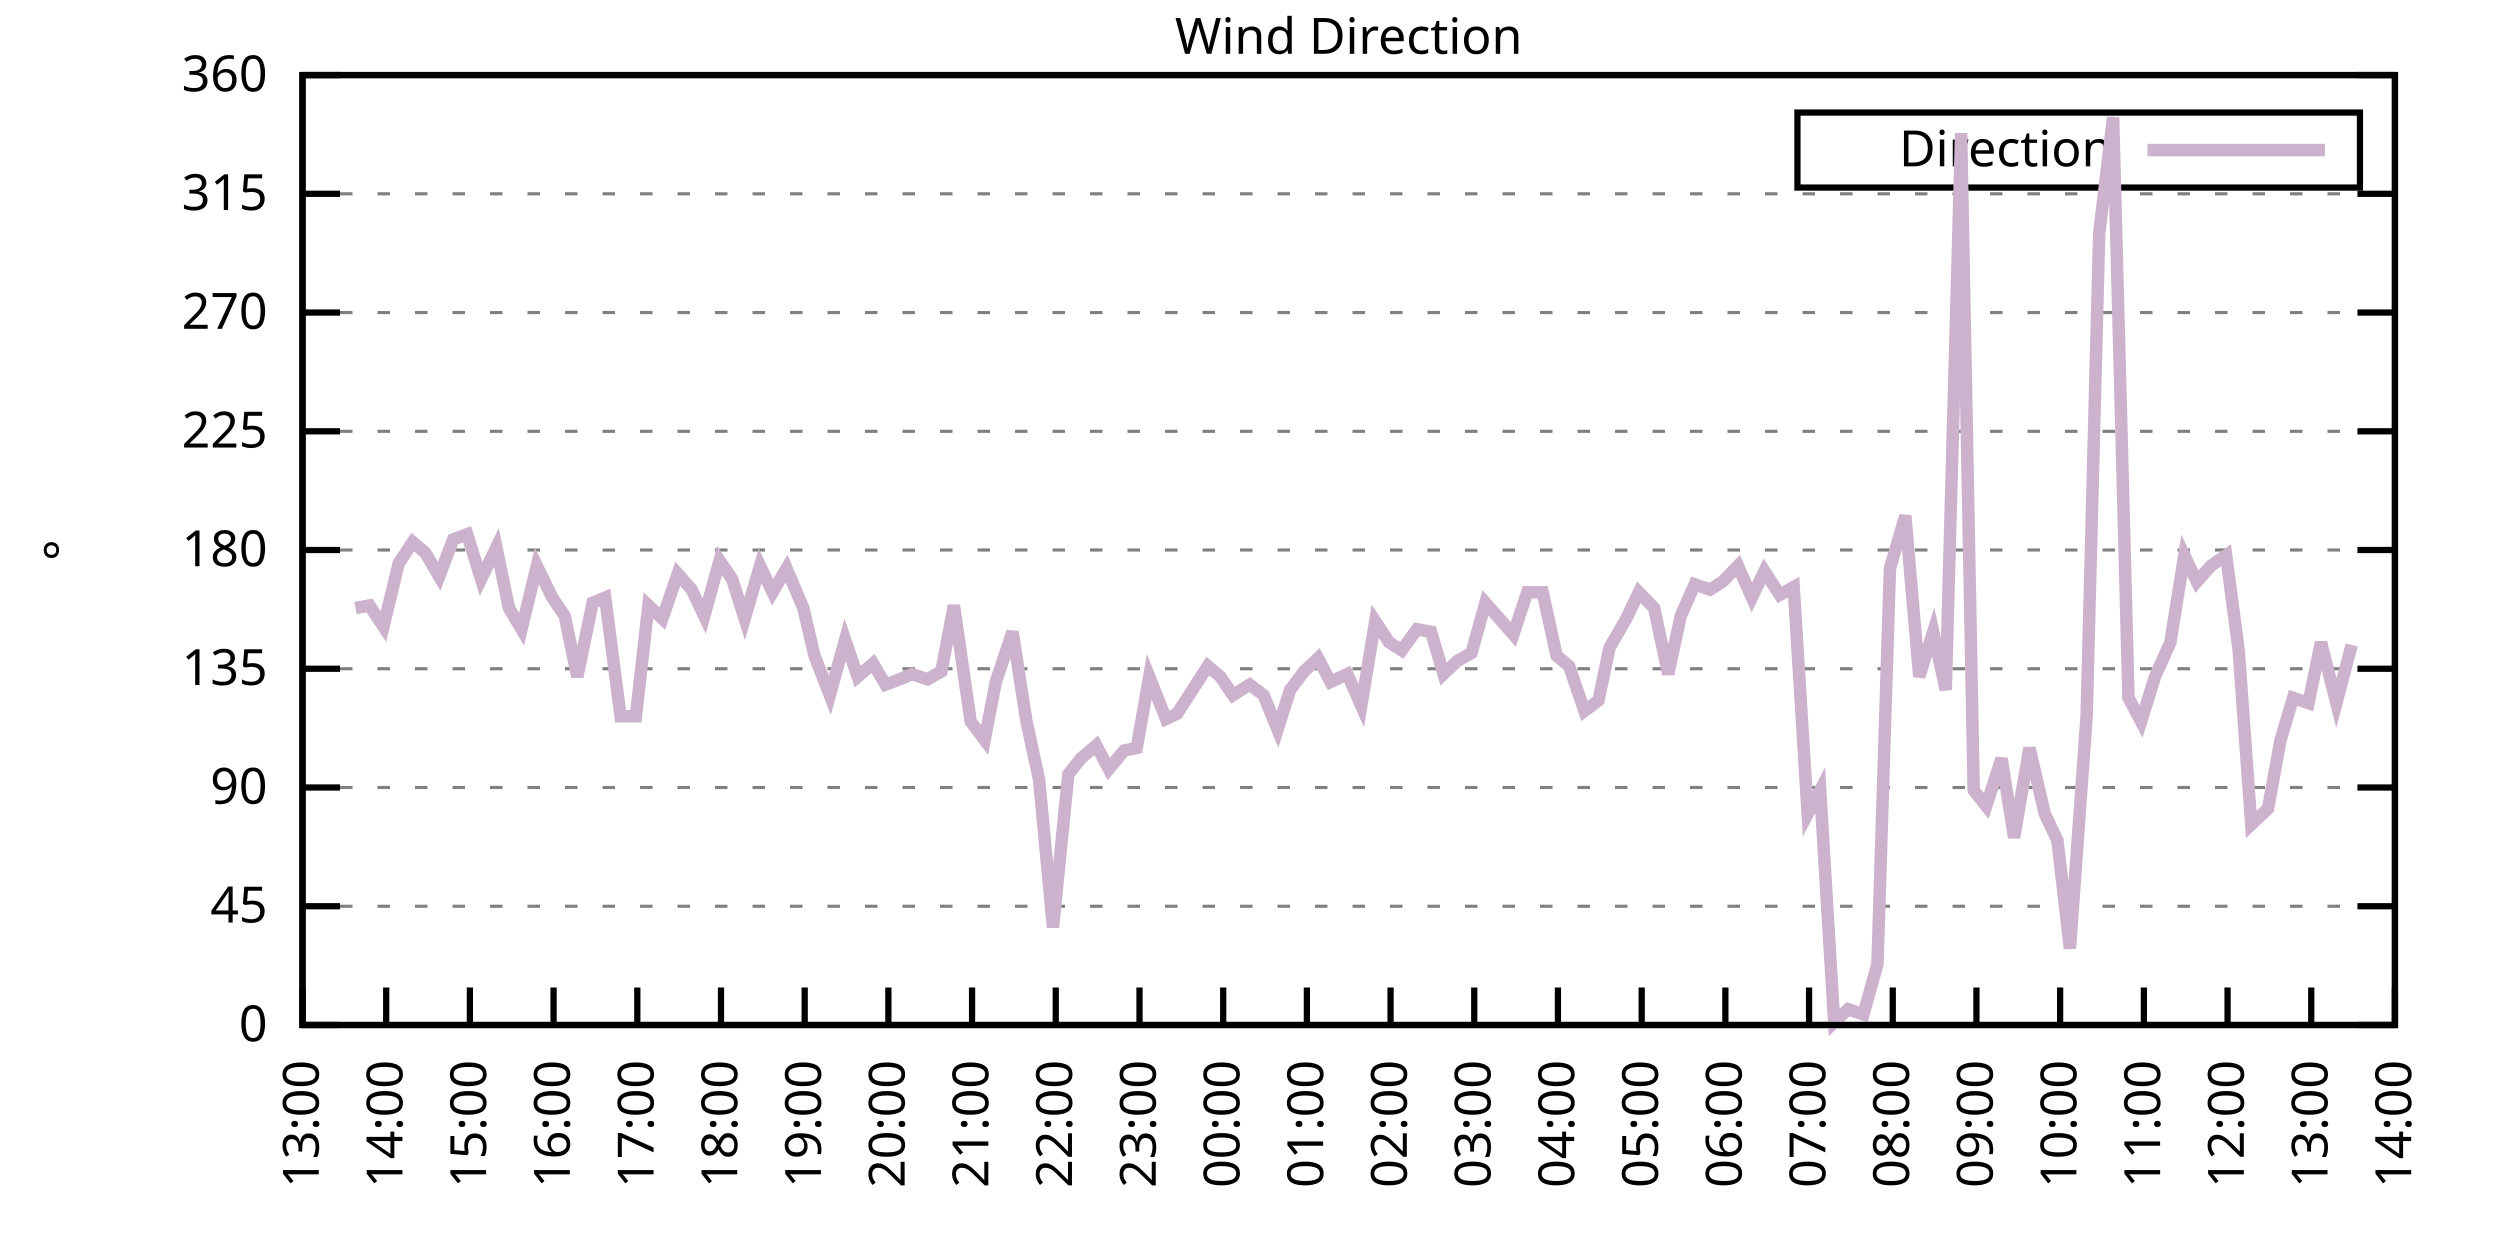
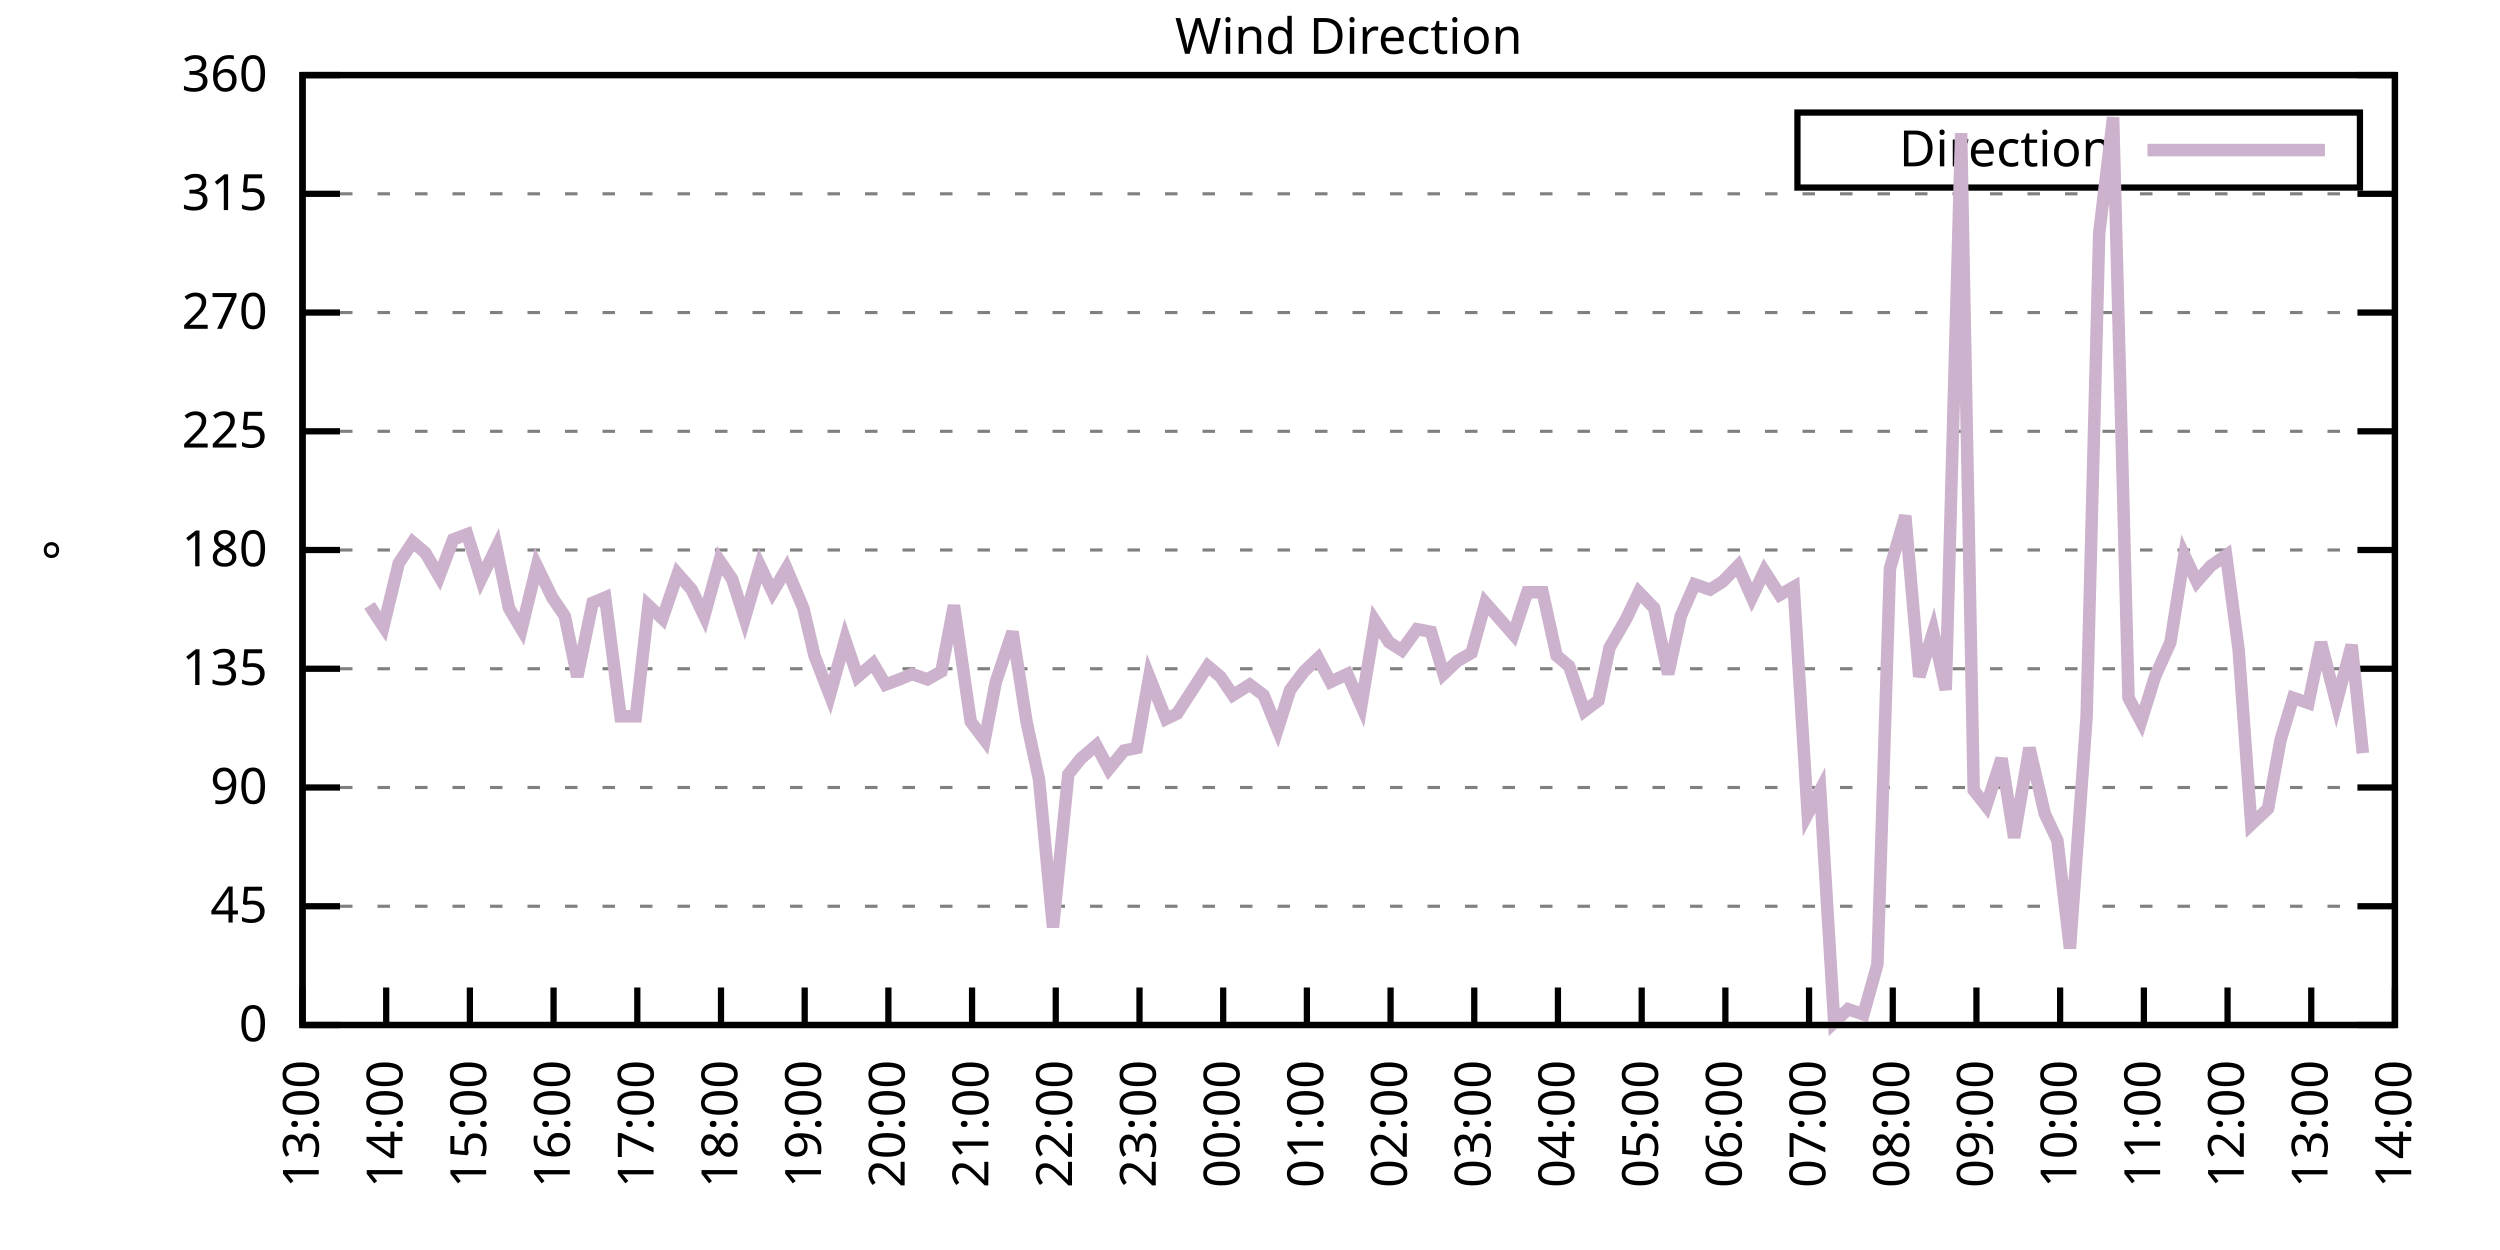
<svg xmlns="http://www.w3.org/2000/svg" xmlns:xlink="http://www.w3.org/1999/xlink" width="400" height="200" viewBox="0 0 400 200">
  <g id="gnuplot_canvas">
    <rect x="0" y="0" width="400" height="200" fill="none" />
    <defs>
      <circle id="gpDot" r="0.5" stroke-width="0.5" stroke="currentColor" />
      <path id="gpPt0" stroke-width="0.333" stroke="currentColor" d="M-1,0 h2 M0,-1 v2" />
      <path id="gpPt1" stroke-width="0.333" stroke="currentColor" d="M-1,-1 L1,1 M1,-1 L-1,1" />
      <path id="gpPt2" stroke-width="0.333" stroke="currentColor" d="M-1,0 L1,0 M0,-1 L0,1 M-1,-1 L1,1 M-1,1 L1,-1" />
      <rect id="gpPt3" stroke-width="0.333" stroke="currentColor" x="-1" y="-1" width="2" height="2" />
      <rect id="gpPt4" stroke-width="0.333" stroke="currentColor" fill="currentColor" x="-1" y="-1" width="2" height="2" />
      <circle id="gpPt5" stroke-width="0.333" stroke="currentColor" cx="0" cy="0" r="1" />
      <use xlink:href="#gpPt5" id="gpPt6" fill="currentColor" stroke="none" />
      <path id="gpPt7" stroke-width="0.333" stroke="currentColor" d="M0,-1.33 L-1.33,0.67 L1.33,0.67 z" />
      <use xlink:href="#gpPt7" id="gpPt8" fill="currentColor" stroke="none" />
      <use xlink:href="#gpPt7" id="gpPt9" stroke="currentColor" transform="rotate(180)" />
      <use xlink:href="#gpPt9" id="gpPt10" fill="currentColor" stroke="none" />
      <use xlink:href="#gpPt3" id="gpPt11" stroke="currentColor" transform="rotate(45)" />
      <use xlink:href="#gpPt11" id="gpPt12" fill="currentColor" stroke="none" />
      <path id="gpPt13" stroke-width="0.333" stroke="currentColor" d="M0,1.330 L1.265,0.411 L0.782,-1.067 L-0.782,-1.076 L-1.265,0.411 z" />
      <use xlink:href="#gpPt13" id="gpPt14" fill="currentColor" stroke="none" />
      <filter id="textbox" filterUnits="objectBoundingBox" x="0" y="0" height="1" width="1">
        <feFlood flood-color="white" flood-opacity="1" result="bgnd" />
        <feComposite in="SourceGraphic" in2="bgnd" operator="atop" />
      </filter>
      <filter id="greybox" filterUnits="objectBoundingBox" x="0" y="0" height="1" width="1">
        <feFlood flood-color="lightgrey" flood-opacity="1" result="grey" />
        <feComposite in="SourceGraphic" in2="grey" operator="atop" />
      </filter>
    </defs>
    <g fill="none" color="white" stroke="currentColor" stroke-width="1.00" stroke-linecap="butt" stroke-linejoin="miter">
</g>
    <g fill="none" color="black" stroke="currentColor" stroke-width="1.00" stroke-linecap="butt" stroke-linejoin="miter">
      <g stroke="none" shape-rendering="crispEdges">
        <polygon fill="rgb(255, 255, 255)" points="48.40,164.00 383.18,164.00 383.18,12.02 48.40,12.02 " />
      </g>
    </g>
    <g fill="none" color="black" stroke="currentColor" stroke-width="1.00" stroke-linecap="butt" stroke-linejoin="miter">
</g>
    <g fill="none" color="black" stroke="black" stroke-width="0.50" stroke-linecap="butt" stroke-linejoin="miter">
</g>
    <g fill="none" color="gray" stroke="currentColor" stroke-width="0.50" stroke-linecap="butt" stroke-linejoin="miter">
      <path stroke="gray" stroke-dasharray="2,4" class="gridline" d="M48.40,164.00 L383.19,164.00  " />
    </g>
    <g fill="none" color="gray" stroke="gray" stroke-width="1.00" stroke-linecap="butt" stroke-linejoin="miter">
</g>
    <g fill="none" color="black" stroke="currentColor" stroke-width="1.00" stroke-linecap="butt" stroke-linejoin="miter">
      <path stroke="black" d="M48.40,164.00 L54.40,164.00 M383.19,164.00 L377.19,164.00  " />
      <g transform="translate(42.80,166.60)" stroke="none" fill="black" font-family="Sans" font-size="8.00" text-anchor="end">
        <text>
          <tspan font-family="Sans"> 0</tspan>
        </text>
      </g>
    </g>
    <g fill="none" color="black" stroke="currentColor" stroke-width="1.00" stroke-linecap="butt" stroke-linejoin="miter">
</g>
    <g fill="none" color="black" stroke="black" stroke-width="0.50" stroke-linecap="butt" stroke-linejoin="miter">
</g>
    <g fill="none" color="gray" stroke="currentColor" stroke-width="0.50" stroke-linecap="butt" stroke-linejoin="miter">
      <path stroke="gray" stroke-dasharray="2,4" class="gridline" d="M48.40,145.00 L383.19,145.00  " />
    </g>
    <g fill="none" color="gray" stroke="gray" stroke-width="1.00" stroke-linecap="butt" stroke-linejoin="miter">
</g>
    <g fill="none" color="black" stroke="currentColor" stroke-width="1.00" stroke-linecap="butt" stroke-linejoin="miter">
      <path stroke="black" d="M48.40,145.00 L54.40,145.00 M383.19,145.00 L377.19,145.00  " />
      <g transform="translate(42.80,147.60)" stroke="none" fill="black" font-family="Sans" font-size="8.00" text-anchor="end">
        <text>
          <tspan font-family="Sans"> 45</tspan>
        </text>
      </g>
    </g>
    <g fill="none" color="black" stroke="currentColor" stroke-width="1.00" stroke-linecap="butt" stroke-linejoin="miter">
</g>
    <g fill="none" color="black" stroke="black" stroke-width="0.50" stroke-linecap="butt" stroke-linejoin="miter">
</g>
    <g fill="none" color="gray" stroke="currentColor" stroke-width="0.50" stroke-linecap="butt" stroke-linejoin="miter">
      <path stroke="gray" stroke-dasharray="2,4" class="gridline" d="M48.40,126.00 L383.19,126.00  " />
    </g>
    <g fill="none" color="gray" stroke="gray" stroke-width="1.00" stroke-linecap="butt" stroke-linejoin="miter">
</g>
    <g fill="none" color="black" stroke="currentColor" stroke-width="1.00" stroke-linecap="butt" stroke-linejoin="miter">
      <path stroke="black" d="M48.40,126.00 L54.40,126.00 M383.19,126.00 L377.19,126.00  " />
      <g transform="translate(42.80,128.60)" stroke="none" fill="black" font-family="Sans" font-size="8.00" text-anchor="end">
        <text>
          <tspan font-family="Sans"> 90</tspan>
        </text>
      </g>
    </g>
    <g fill="none" color="black" stroke="currentColor" stroke-width="1.00" stroke-linecap="butt" stroke-linejoin="miter">
</g>
    <g fill="none" color="black" stroke="black" stroke-width="0.50" stroke-linecap="butt" stroke-linejoin="miter">
</g>
    <g fill="none" color="gray" stroke="currentColor" stroke-width="0.50" stroke-linecap="butt" stroke-linejoin="miter">
      <path stroke="gray" stroke-dasharray="2,4" class="gridline" d="M48.40,107.00 L383.19,107.00  " />
    </g>
    <g fill="none" color="gray" stroke="gray" stroke-width="1.00" stroke-linecap="butt" stroke-linejoin="miter">
</g>
    <g fill="none" color="black" stroke="currentColor" stroke-width="1.00" stroke-linecap="butt" stroke-linejoin="miter">
      <path stroke="black" d="M48.40,107.00 L54.40,107.00 M383.19,107.00 L377.19,107.00  " />
      <g transform="translate(42.80,109.60)" stroke="none" fill="black" font-family="Sans" font-size="8.00" text-anchor="end">
        <text>
          <tspan font-family="Sans"> 135</tspan>
        </text>
      </g>
    </g>
    <g fill="none" color="black" stroke="currentColor" stroke-width="1.00" stroke-linecap="butt" stroke-linejoin="miter">
</g>
    <g fill="none" color="black" stroke="black" stroke-width="0.50" stroke-linecap="butt" stroke-linejoin="miter">
</g>
    <g fill="none" color="gray" stroke="currentColor" stroke-width="0.50" stroke-linecap="butt" stroke-linejoin="miter">
      <path stroke="gray" stroke-dasharray="2,4" class="gridline" d="M48.40,88.00 L383.19,88.00  " />
    </g>
    <g fill="none" color="gray" stroke="gray" stroke-width="1.00" stroke-linecap="butt" stroke-linejoin="miter">
</g>
    <g fill="none" color="black" stroke="currentColor" stroke-width="1.00" stroke-linecap="butt" stroke-linejoin="miter">
      <path stroke="black" d="M48.40,88.00 L54.40,88.00 M383.19,88.00 L377.19,88.00  " />
      <g transform="translate(42.80,90.60)" stroke="none" fill="black" font-family="Sans" font-size="8.00" text-anchor="end">
        <text>
          <tspan font-family="Sans"> 180</tspan>
        </text>
      </g>
    </g>
    <g fill="none" color="black" stroke="currentColor" stroke-width="1.00" stroke-linecap="butt" stroke-linejoin="miter">
</g>
    <g fill="none" color="black" stroke="black" stroke-width="0.50" stroke-linecap="butt" stroke-linejoin="miter">
</g>
    <g fill="none" color="gray" stroke="currentColor" stroke-width="0.50" stroke-linecap="butt" stroke-linejoin="miter">
      <path stroke="gray" stroke-dasharray="2,4" class="gridline" d="M48.40,69.01 L383.19,69.01  " />
    </g>
    <g fill="none" color="gray" stroke="gray" stroke-width="1.00" stroke-linecap="butt" stroke-linejoin="miter">
</g>
    <g fill="none" color="black" stroke="currentColor" stroke-width="1.00" stroke-linecap="butt" stroke-linejoin="miter">
      <path stroke="black" d="M48.40,69.01 L54.40,69.01 M383.19,69.01 L377.19,69.01  " />
      <g transform="translate(42.80,71.61)" stroke="none" fill="black" font-family="Sans" font-size="8.00" text-anchor="end">
        <text>
          <tspan font-family="Sans"> 225</tspan>
        </text>
      </g>
    </g>
    <g fill="none" color="black" stroke="currentColor" stroke-width="1.00" stroke-linecap="butt" stroke-linejoin="miter">
</g>
    <g fill="none" color="black" stroke="black" stroke-width="0.50" stroke-linecap="butt" stroke-linejoin="miter">
</g>
    <g fill="none" color="gray" stroke="currentColor" stroke-width="0.50" stroke-linecap="butt" stroke-linejoin="miter">
      <path stroke="gray" stroke-dasharray="2,4" class="gridline" d="M48.40,50.01 L383.19,50.01  " />
    </g>
    <g fill="none" color="gray" stroke="gray" stroke-width="1.00" stroke-linecap="butt" stroke-linejoin="miter">
</g>
    <g fill="none" color="black" stroke="currentColor" stroke-width="1.00" stroke-linecap="butt" stroke-linejoin="miter">
      <path stroke="black" d="M48.40,50.01 L54.40,50.01 M383.19,50.01 L377.19,50.01  " />
      <g transform="translate(42.80,52.61)" stroke="none" fill="black" font-family="Sans" font-size="8.00" text-anchor="end">
        <text>
          <tspan font-family="Sans"> 270</tspan>
        </text>
      </g>
    </g>
    <g fill="none" color="black" stroke="currentColor" stroke-width="1.00" stroke-linecap="butt" stroke-linejoin="miter">
</g>
    <g fill="none" color="black" stroke="black" stroke-width="0.50" stroke-linecap="butt" stroke-linejoin="miter">
</g>
    <g fill="none" color="gray" stroke="currentColor" stroke-width="0.50" stroke-linecap="butt" stroke-linejoin="miter">
      <path stroke="gray" stroke-dasharray="2,4" class="gridline" d="M48.40,31.01 L383.19,31.01  " />
    </g>
    <g fill="none" color="gray" stroke="gray" stroke-width="1.00" stroke-linecap="butt" stroke-linejoin="miter">
</g>
    <g fill="none" color="black" stroke="currentColor" stroke-width="1.00" stroke-linecap="butt" stroke-linejoin="miter">
      <path stroke="black" d="M48.40,31.01 L54.40,31.01 M383.19,31.01 L377.19,31.01  " />
      <g transform="translate(42.80,33.61)" stroke="none" fill="black" font-family="Sans" font-size="8.00" text-anchor="end">
        <text>
          <tspan font-family="Sans"> 315</tspan>
        </text>
      </g>
    </g>
    <g fill="none" color="black" stroke="currentColor" stroke-width="1.00" stroke-linecap="butt" stroke-linejoin="miter">
</g>
    <g fill="none" color="black" stroke="black" stroke-width="0.50" stroke-linecap="butt" stroke-linejoin="miter">
</g>
    <g fill="none" color="gray" stroke="currentColor" stroke-width="0.50" stroke-linecap="butt" stroke-linejoin="miter">
      <path stroke="gray" stroke-dasharray="2,4" class="gridline" d="M48.40,12.01 L383.19,12.01  " />
    </g>
    <g fill="none" color="gray" stroke="gray" stroke-width="1.00" stroke-linecap="butt" stroke-linejoin="miter">
</g>
    <g fill="none" color="black" stroke="currentColor" stroke-width="1.00" stroke-linecap="butt" stroke-linejoin="miter">
      <path stroke="black" d="M48.40,12.01 L54.40,12.01 M383.19,12.01 L377.19,12.01  " />
      <g transform="translate(42.80,14.61)" stroke="none" fill="black" font-family="Sans" font-size="8.00" text-anchor="end">
        <text>
          <tspan font-family="Sans"> 360</tspan>
        </text>
      </g>
    </g>
    <g fill="none" color="black" stroke="currentColor" stroke-width="1.00" stroke-linecap="butt" stroke-linejoin="miter">
      <path stroke="black" d="M48.40,164.00 L48.40,158.00  " />
      <g transform="translate(51.00,169.60) rotate(270.00)" stroke="none" fill="black" font-family="Sans" font-size="8.00" text-anchor="end">
        <text>
          <tspan font-family="Sans">13:00</tspan>
        </text>
      </g>
    </g>
    <g fill="none" color="black" stroke="currentColor" stroke-width="1.00" stroke-linecap="butt" stroke-linejoin="miter">
      <path stroke="black" d="M61.79,164.00 L61.79,158.00  " />
      <g transform="translate(64.39,169.60) rotate(270.00)" stroke="none" fill="black" font-family="Sans" font-size="8.00" text-anchor="end">
        <text>
          <tspan font-family="Sans">14:00</tspan>
        </text>
      </g>
    </g>
    <g fill="none" color="black" stroke="currentColor" stroke-width="1.00" stroke-linecap="butt" stroke-linejoin="miter">
      <path stroke="black" d="M75.18,164.00 L75.18,158.00  " />
      <g transform="translate(77.78,169.60) rotate(270.00)" stroke="none" fill="black" font-family="Sans" font-size="8.00" text-anchor="end">
        <text>
          <tspan font-family="Sans">15:00</tspan>
        </text>
      </g>
    </g>
    <g fill="none" color="black" stroke="currentColor" stroke-width="1.00" stroke-linecap="butt" stroke-linejoin="miter">
      <path stroke="black" d="M88.57,164.00 L88.57,158.00  " />
      <g transform="translate(91.17,169.60) rotate(270.00)" stroke="none" fill="black" font-family="Sans" font-size="8.00" text-anchor="end">
        <text>
          <tspan font-family="Sans">16:00</tspan>
        </text>
      </g>
    </g>
    <g fill="none" color="black" stroke="currentColor" stroke-width="1.00" stroke-linecap="butt" stroke-linejoin="miter">
      <path stroke="black" d="M101.97,164.00 L101.97,158.00  " />
      <g transform="translate(104.57,169.60) rotate(270.00)" stroke="none" fill="black" font-family="Sans" font-size="8.00" text-anchor="end">
        <text>
          <tspan font-family="Sans">17:00</tspan>
        </text>
      </g>
    </g>
    <g fill="none" color="black" stroke="currentColor" stroke-width="1.00" stroke-linecap="butt" stroke-linejoin="miter">
      <path stroke="black" d="M115.36,164.00 L115.36,158.00  " />
      <g transform="translate(117.96,169.60) rotate(270.00)" stroke="none" fill="black" font-family="Sans" font-size="8.00" text-anchor="end">
        <text>
          <tspan font-family="Sans">18:00</tspan>
        </text>
      </g>
    </g>
    <g fill="none" color="black" stroke="currentColor" stroke-width="1.00" stroke-linecap="butt" stroke-linejoin="miter">
      <path stroke="black" d="M128.75,164.00 L128.75,158.00  " />
      <g transform="translate(131.35,169.60) rotate(270.00)" stroke="none" fill="black" font-family="Sans" font-size="8.00" text-anchor="end">
        <text>
          <tspan font-family="Sans">19:00</tspan>
        </text>
      </g>
    </g>
    <g fill="none" color="black" stroke="currentColor" stroke-width="1.00" stroke-linecap="butt" stroke-linejoin="miter">
      <path stroke="black" d="M142.14,164.00 L142.14,158.00  " />
      <g transform="translate(144.74,169.60) rotate(270.00)" stroke="none" fill="black" font-family="Sans" font-size="8.00" text-anchor="end">
        <text>
          <tspan font-family="Sans">20:00</tspan>
        </text>
      </g>
    </g>
    <g fill="none" color="black" stroke="currentColor" stroke-width="1.00" stroke-linecap="butt" stroke-linejoin="miter">
      <path stroke="black" d="M155.53,164.00 L155.53,158.00  " />
      <g transform="translate(158.13,169.60) rotate(270.00)" stroke="none" fill="black" font-family="Sans" font-size="8.00" text-anchor="end">
        <text>
          <tspan font-family="Sans">21:00</tspan>
        </text>
      </g>
    </g>
    <g fill="none" color="black" stroke="currentColor" stroke-width="1.00" stroke-linecap="butt" stroke-linejoin="miter">
      <path stroke="black" d="M168.92,164.00 L168.92,158.00  " />
      <g transform="translate(171.52,169.60) rotate(270.00)" stroke="none" fill="black" font-family="Sans" font-size="8.00" text-anchor="end">
        <text>
          <tspan font-family="Sans">22:00</tspan>
        </text>
      </g>
    </g>
    <g fill="none" color="black" stroke="currentColor" stroke-width="1.00" stroke-linecap="butt" stroke-linejoin="miter">
      <path stroke="black" d="M182.32,164.00 L182.32,158.00  " />
      <g transform="translate(184.92,169.60) rotate(270.00)" stroke="none" fill="black" font-family="Sans" font-size="8.00" text-anchor="end">
        <text>
          <tspan font-family="Sans">23:00</tspan>
        </text>
      </g>
    </g>
    <g fill="none" color="black" stroke="currentColor" stroke-width="1.00" stroke-linecap="butt" stroke-linejoin="miter">
      <path stroke="black" d="M195.71,164.00 L195.71,158.00  " />
      <g transform="translate(198.31,169.60) rotate(270.00)" stroke="none" fill="black" font-family="Sans" font-size="8.00" text-anchor="end">
        <text>
          <tspan font-family="Sans">00:00</tspan>
        </text>
      </g>
    </g>
    <g fill="none" color="black" stroke="currentColor" stroke-width="1.00" stroke-linecap="butt" stroke-linejoin="miter">
      <path stroke="black" d="M209.10,164.00 L209.10,158.00  " />
      <g transform="translate(211.70,169.60) rotate(270.00)" stroke="none" fill="black" font-family="Sans" font-size="8.00" text-anchor="end">
        <text>
          <tspan font-family="Sans">01:00</tspan>
        </text>
      </g>
    </g>
    <g fill="none" color="black" stroke="currentColor" stroke-width="1.00" stroke-linecap="butt" stroke-linejoin="miter">
      <path stroke="black" d="M222.49,164.00 L222.49,158.00  " />
      <g transform="translate(225.09,169.60) rotate(270.00)" stroke="none" fill="black" font-family="Sans" font-size="8.00" text-anchor="end">
        <text>
          <tspan font-family="Sans">02:00</tspan>
        </text>
      </g>
    </g>
    <g fill="none" color="black" stroke="currentColor" stroke-width="1.00" stroke-linecap="butt" stroke-linejoin="miter">
      <path stroke="black" d="M235.88,164.00 L235.88,158.00  " />
      <g transform="translate(238.48,169.60) rotate(270.00)" stroke="none" fill="black" font-family="Sans" font-size="8.00" text-anchor="end">
        <text>
          <tspan font-family="Sans">03:00</tspan>
        </text>
      </g>
    </g>
    <g fill="none" color="black" stroke="currentColor" stroke-width="1.00" stroke-linecap="butt" stroke-linejoin="miter">
      <path stroke="black" d="M249.27,164.00 L249.27,158.00  " />
      <g transform="translate(251.87,169.60) rotate(270.00)" stroke="none" fill="black" font-family="Sans" font-size="8.00" text-anchor="end">
        <text>
          <tspan font-family="Sans">04:00</tspan>
        </text>
      </g>
    </g>
    <g fill="none" color="black" stroke="currentColor" stroke-width="1.00" stroke-linecap="butt" stroke-linejoin="miter">
      <path stroke="black" d="M262.67,164.00 L262.67,158.00  " />
      <g transform="translate(265.27,169.60) rotate(270.00)" stroke="none" fill="black" font-family="Sans" font-size="8.00" text-anchor="end">
        <text>
          <tspan font-family="Sans">05:00</tspan>
        </text>
      </g>
    </g>
    <g fill="none" color="black" stroke="currentColor" stroke-width="1.00" stroke-linecap="butt" stroke-linejoin="miter">
      <path stroke="black" d="M276.06,164.00 L276.06,158.00  " />
      <g transform="translate(278.66,169.60) rotate(270.00)" stroke="none" fill="black" font-family="Sans" font-size="8.00" text-anchor="end">
        <text>
          <tspan font-family="Sans">06:00</tspan>
        </text>
      </g>
    </g>
    <g fill="none" color="black" stroke="currentColor" stroke-width="1.00" stroke-linecap="butt" stroke-linejoin="miter">
      <path stroke="black" d="M289.45,164.00 L289.45,158.00  " />
      <g transform="translate(292.05,169.60) rotate(270.00)" stroke="none" fill="black" font-family="Sans" font-size="8.00" text-anchor="end">
        <text>
          <tspan font-family="Sans">07:00</tspan>
        </text>
      </g>
    </g>
    <g fill="none" color="black" stroke="currentColor" stroke-width="1.00" stroke-linecap="butt" stroke-linejoin="miter">
      <path stroke="black" d="M302.84,164.00 L302.84,158.00  " />
      <g transform="translate(305.44,169.60) rotate(270.00)" stroke="none" fill="black" font-family="Sans" font-size="8.00" text-anchor="end">
        <text>
          <tspan font-family="Sans">08:00</tspan>
        </text>
      </g>
    </g>
    <g fill="none" color="black" stroke="currentColor" stroke-width="1.00" stroke-linecap="butt" stroke-linejoin="miter">
      <path stroke="black" d="M316.23,164.00 L316.23,158.00  " />
      <g transform="translate(318.83,169.60) rotate(270.00)" stroke="none" fill="black" font-family="Sans" font-size="8.00" text-anchor="end">
        <text>
          <tspan font-family="Sans">09:00</tspan>
        </text>
      </g>
    </g>
    <g fill="none" color="black" stroke="currentColor" stroke-width="1.00" stroke-linecap="butt" stroke-linejoin="miter">
      <path stroke="black" d="M329.62,164.00 L329.62,158.00  " />
      <g transform="translate(332.22,169.60) rotate(270.00)" stroke="none" fill="black" font-family="Sans" font-size="8.00" text-anchor="end">
        <text>
          <tspan font-family="Sans">10:00</tspan>
        </text>
      </g>
    </g>
    <g fill="none" color="black" stroke="currentColor" stroke-width="1.00" stroke-linecap="butt" stroke-linejoin="miter">
      <path stroke="black" d="M343.02,164.00 L343.02,158.00  " />
      <g transform="translate(345.62,169.60) rotate(270.00)" stroke="none" fill="black" font-family="Sans" font-size="8.00" text-anchor="end">
        <text>
          <tspan font-family="Sans">11:00</tspan>
        </text>
      </g>
    </g>
    <g fill="none" color="black" stroke="currentColor" stroke-width="1.00" stroke-linecap="butt" stroke-linejoin="miter">
      <path stroke="black" d="M356.41,164.00 L356.41,158.00  " />
      <g transform="translate(359.01,169.60) rotate(270.00)" stroke="none" fill="black" font-family="Sans" font-size="8.00" text-anchor="end">
        <text>
          <tspan font-family="Sans">12:00</tspan>
        </text>
      </g>
    </g>
    <g fill="none" color="black" stroke="currentColor" stroke-width="1.00" stroke-linecap="butt" stroke-linejoin="miter">
      <path stroke="black" d="M369.80,164.00 L369.80,158.00  " />
      <g transform="translate(372.40,169.60) rotate(270.00)" stroke="none" fill="black" font-family="Sans" font-size="8.00" text-anchor="end">
        <text>
          <tspan font-family="Sans">13:00</tspan>
        </text>
      </g>
    </g>
    <g fill="none" color="black" stroke="currentColor" stroke-width="1.00" stroke-linecap="butt" stroke-linejoin="miter">
      <path stroke="black" d="M383.19,164.00 L383.19,158.00  " />
      <g transform="translate(385.79,169.60) rotate(270.00)" stroke="none" fill="black" font-family="Sans" font-size="8.00" text-anchor="end">
        <text>
          <tspan font-family="Sans">14:00</tspan>
        </text>
      </g>
    </g>
    <g fill="none" color="black" stroke="currentColor" stroke-width="1.00" stroke-linecap="butt" stroke-linejoin="miter">
</g>
    <g fill="none" color="black" stroke="currentColor" stroke-width="1.00" stroke-linecap="butt" stroke-linejoin="miter">
      <path stroke="black" d="M48.40,12.01 L48.40,164.00 L383.19,164.00 L383.19,12.01 L48.40,12.01 Z  " />
    </g>
    <g fill="none" color="black" stroke="currentColor" stroke-width="1.00" stroke-linecap="butt" stroke-linejoin="miter">
</g>
    <g fill="none" color="black" stroke="currentColor" stroke-width="1.00" stroke-linecap="butt" stroke-linejoin="miter">
      <path stroke="black" d="M287.59,30.01 L287.59,18.01 L377.59,18.01 L377.59,30.01 L287.59,30.01 Z  " />
    </g>
    <g id="Wind_direction_plot_1">
      <g fill="none" color="white" stroke="black" stroke-width="2.00" stroke-linecap="butt" stroke-linejoin="miter">
</g>
      <g fill="none" color="black" stroke="currentColor" stroke-width="2.00" stroke-linecap="butt" stroke-linejoin="miter">
        <g transform="translate(337.99,26.61)" stroke="none" fill="black" font-family="Sans" font-size="8.00" text-anchor="end">
          <text>
            <tspan font-family="Sans">Direction</tspan>
          </text>
        </g>
      </g>
      <g fill="none" color="black" stroke="currentColor" stroke-width="2.00" stroke-linecap="butt" stroke-linejoin="miter">
-         <path stroke="rgb(204, 178, 204)" d="M343.59,24.01 L371.99,24.01 M56.88,97.29 L59.11,96.87 L61.35,100.25 L63.80,90.12 L66.03,86.74 L68.04,88.43   L70.27,92.23 L72.50,86.32 L74.74,85.47 L76.97,92.65 L79.42,87.58 L81.43,97.29 L83.44,100.67 L85.90,90.54   L88.35,95.60 L90.36,98.56 L92.37,108.27 L94.82,96.45 L96.83,95.60 L99.29,114.60 L101.74,114.60 L103.75,96.87   L105.98,98.98 L108.44,91.80 L110.67,94.34 L112.68,98.56 L115.13,89.69 L117.14,92.65 L119.15,98.98 L121.61,90.54   L123.62,94.76 L125.85,90.96 L128.53,97.29 L130.31,104.89 L132.77,111.23 L135.22,102.36 L137.23,108.27 L139.69,106.16   L141.69,109.54 L143.93,108.69 L145.94,107.85 L148.39,108.69 L150.62,107.43 L152.63,96.87 L155.31,115.45 L157.54,118.40   L159.33,109.11 L162.01,101.09 L164.24,115.45 L166.25,124.74 L168.48,148.38 L170.93,123.89 L172.94,121.36 L175.40,119.25   L177.41,123.05 L179.86,120.09 L181.87,119.67 L183.88,108.27 L186.56,115.03 L188.34,114.18 L190.80,110.38 L193.25,106.58   L195.26,108.27 L197.27,111.23 L199.95,109.54 L202.18,111.23 L204.41,116.71 L206.42,110.38 L208.65,107.43 L210.88,105.31   L212.89,109.11 L215.57,107.85 L217.80,112.91 L220.04,99.40 L222.27,102.78 L224.28,104.05 L226.73,100.67 L228.96,101.09   L230.97,107.85 L233.20,105.74 L235.44,104.47 L237.67,96.45 L239.90,98.98 L242.13,101.52 L244.36,94.76 L246.82,94.76   L249.05,104.89 L251.06,106.58 L253.51,113.76 L255.75,112.07 L257.53,103.63 L260.21,98.98 L262.22,94.76 L264.67,97.29   L266.91,107.85 L268.92,98.56 L271.15,93.49 L273.60,94.34 L275.61,93.07 L278.07,90.54 L280.30,95.60 L282.31,91.38   L284.76,95.18 L286.99,93.92 L289.23,130.22 L291.23,126.42 L293.47,163.58 L295.70,161.47 L298.15,162.31 L300.39,154.29   L302.39,90.96 L304.85,82.52 L307.08,108.27 L309.31,101.09 L311.32,110.38 L313.78,21.30 L315.79,126.42 L317.79,128.96   L320.25,121.36 L322.26,134.02 L324.71,119.67 L327.17,130.22 L329.18,134.45 L331.19,151.76 L333.86,114.60 L335.87,37.34   L338.10,18.77 L340.56,111.65 L342.57,115.45 L344.80,108.27 L347.26,102.78 L349.49,88.85 L351.50,93.07 L353.73,90.54   L356.18,88.85 L358.19,104.05 L360.20,131.91 L362.88,129.38 L364.89,118.40 L366.90,111.65 L369.35,112.49 L371.36,102.78   L373.82,112.49 L376.27,103.20  " />
+         <path stroke="rgb(204, 178, 204)" d="M343.59,24.01 L371.99,24.01 M59.11,96.87 L61.35,100.25 L63.80,90.12 L66.03,86.74 L68.04,88.43 L70.27,92.23   L72.50,86.32 L74.74,85.47 L76.97,92.65 L79.42,87.58 L81.43,97.29 L83.44,100.67 L85.90,90.54 L88.35,95.60   L90.36,98.56 L92.37,108.27 L94.82,96.45 L96.83,95.60 L99.29,114.60 L101.74,114.60 L103.75,96.87 L105.98,98.98   L108.44,91.80 L110.67,94.34 L112.68,98.56 L115.13,89.69 L117.14,92.65 L119.15,98.98 L121.61,90.54 L123.62,94.76   L125.85,90.96 L128.53,97.29 L130.31,104.89 L132.77,111.23 L135.22,102.36 L137.23,108.27 L139.69,106.16 L141.69,109.54   L143.93,108.69 L145.94,107.85 L148.39,108.69 L150.62,107.43 L152.63,96.87 L155.31,115.45 L157.54,118.40 L159.33,109.11   L162.01,101.09 L164.24,115.45 L166.25,124.74 L168.48,148.38 L170.93,123.89 L172.94,121.36 L175.40,119.25 L177.41,123.05   L179.86,120.09 L181.87,119.67 L183.88,108.27 L186.56,115.03 L188.34,114.18 L190.80,110.38 L193.25,106.58 L195.26,108.27   L197.27,111.23 L199.95,109.54 L202.18,111.23 L204.41,116.71 L206.42,110.38 L208.65,107.43 L210.88,105.31 L212.89,109.11   L215.57,107.85 L217.80,112.91 L220.04,99.40 L222.27,102.78 L224.28,104.05 L226.73,100.67 L228.96,101.09 L230.97,107.85   L233.20,105.74 L235.44,104.47 L237.67,96.45 L239.90,98.98 L242.13,101.52 L244.36,94.76 L246.82,94.76 L249.05,104.89   L251.06,106.58 L253.51,113.76 L255.75,112.07 L257.53,103.63 L260.21,98.98 L262.22,94.76 L264.67,97.29 L266.91,107.85   L268.92,98.56 L271.15,93.49 L273.60,94.34 L275.61,93.07 L278.07,90.54 L280.30,95.60 L282.31,91.38 L284.76,95.18   L286.99,93.92 L289.23,130.22 L291.23,126.42 L293.47,163.58 L295.70,161.47 L298.15,162.31 L300.39,154.29 L302.39,90.96   L304.85,82.52 L307.08,108.27 L309.31,101.09 L311.32,110.38 L313.78,21.30 L315.79,126.42 L317.79,128.96 L320.25,121.36   L322.26,134.02 L324.71,119.67 L327.17,130.22 L329.18,134.45 L331.19,151.76 L333.86,114.60 L335.87,37.34 L338.10,18.77   L340.56,111.65 L342.57,115.45 L344.80,108.27 L347.26,102.78 L349.49,88.85 L351.50,93.07 L353.73,90.54 L356.18,88.85   L358.19,104.05 L360.20,131.91 L362.88,129.38 L364.89,118.40 L366.90,111.65 L369.35,112.49 L371.36,102.78 L373.82,112.49   L376.27,103.20 L378.06,120.51  " />
      </g>
    </g>
    <g fill="none" color="black" stroke="currentColor" stroke-width="2.00" stroke-linecap="butt" stroke-linejoin="miter">
</g>
    <g fill="none" color="black" stroke="black" stroke-width="1.00" stroke-linecap="butt" stroke-linejoin="miter">
</g>
    <g fill="none" color="black" stroke="currentColor" stroke-width="1.00" stroke-linecap="butt" stroke-linejoin="miter">
      <path stroke="black" d="M48.40,12.01 L48.40,164.00 L383.19,164.00 L383.19,12.01 L48.40,12.01 Z  " />
      <g transform="translate(12.80,88.01) rotate(270.00)" stroke="none" fill="black" font-family="Sans" font-size="8.00" text-anchor="middle">
        <text>
          <tspan font-family="Sans">°</tspan>
        </text>
      </g>
    </g>
    <g fill="none" color="black" stroke="currentColor" stroke-width="1.00" stroke-linecap="butt" stroke-linejoin="miter">
</g>
    <g fill="none" color="black" stroke="currentColor" stroke-width="1.00" stroke-linecap="butt" stroke-linejoin="miter">
      <g transform="translate(215.79,8.61)" stroke="none" fill="black" font-family="Sans" font-size="8.00" text-anchor="middle">
        <text>
          <tspan font-family="Sans">Wind Direction</tspan>
        </text>
      </g>
    </g>
    <g fill="none" color="black" stroke="currentColor" stroke-width="1.00" stroke-linecap="butt" stroke-linejoin="miter">
</g>
  </g>
</svg>
